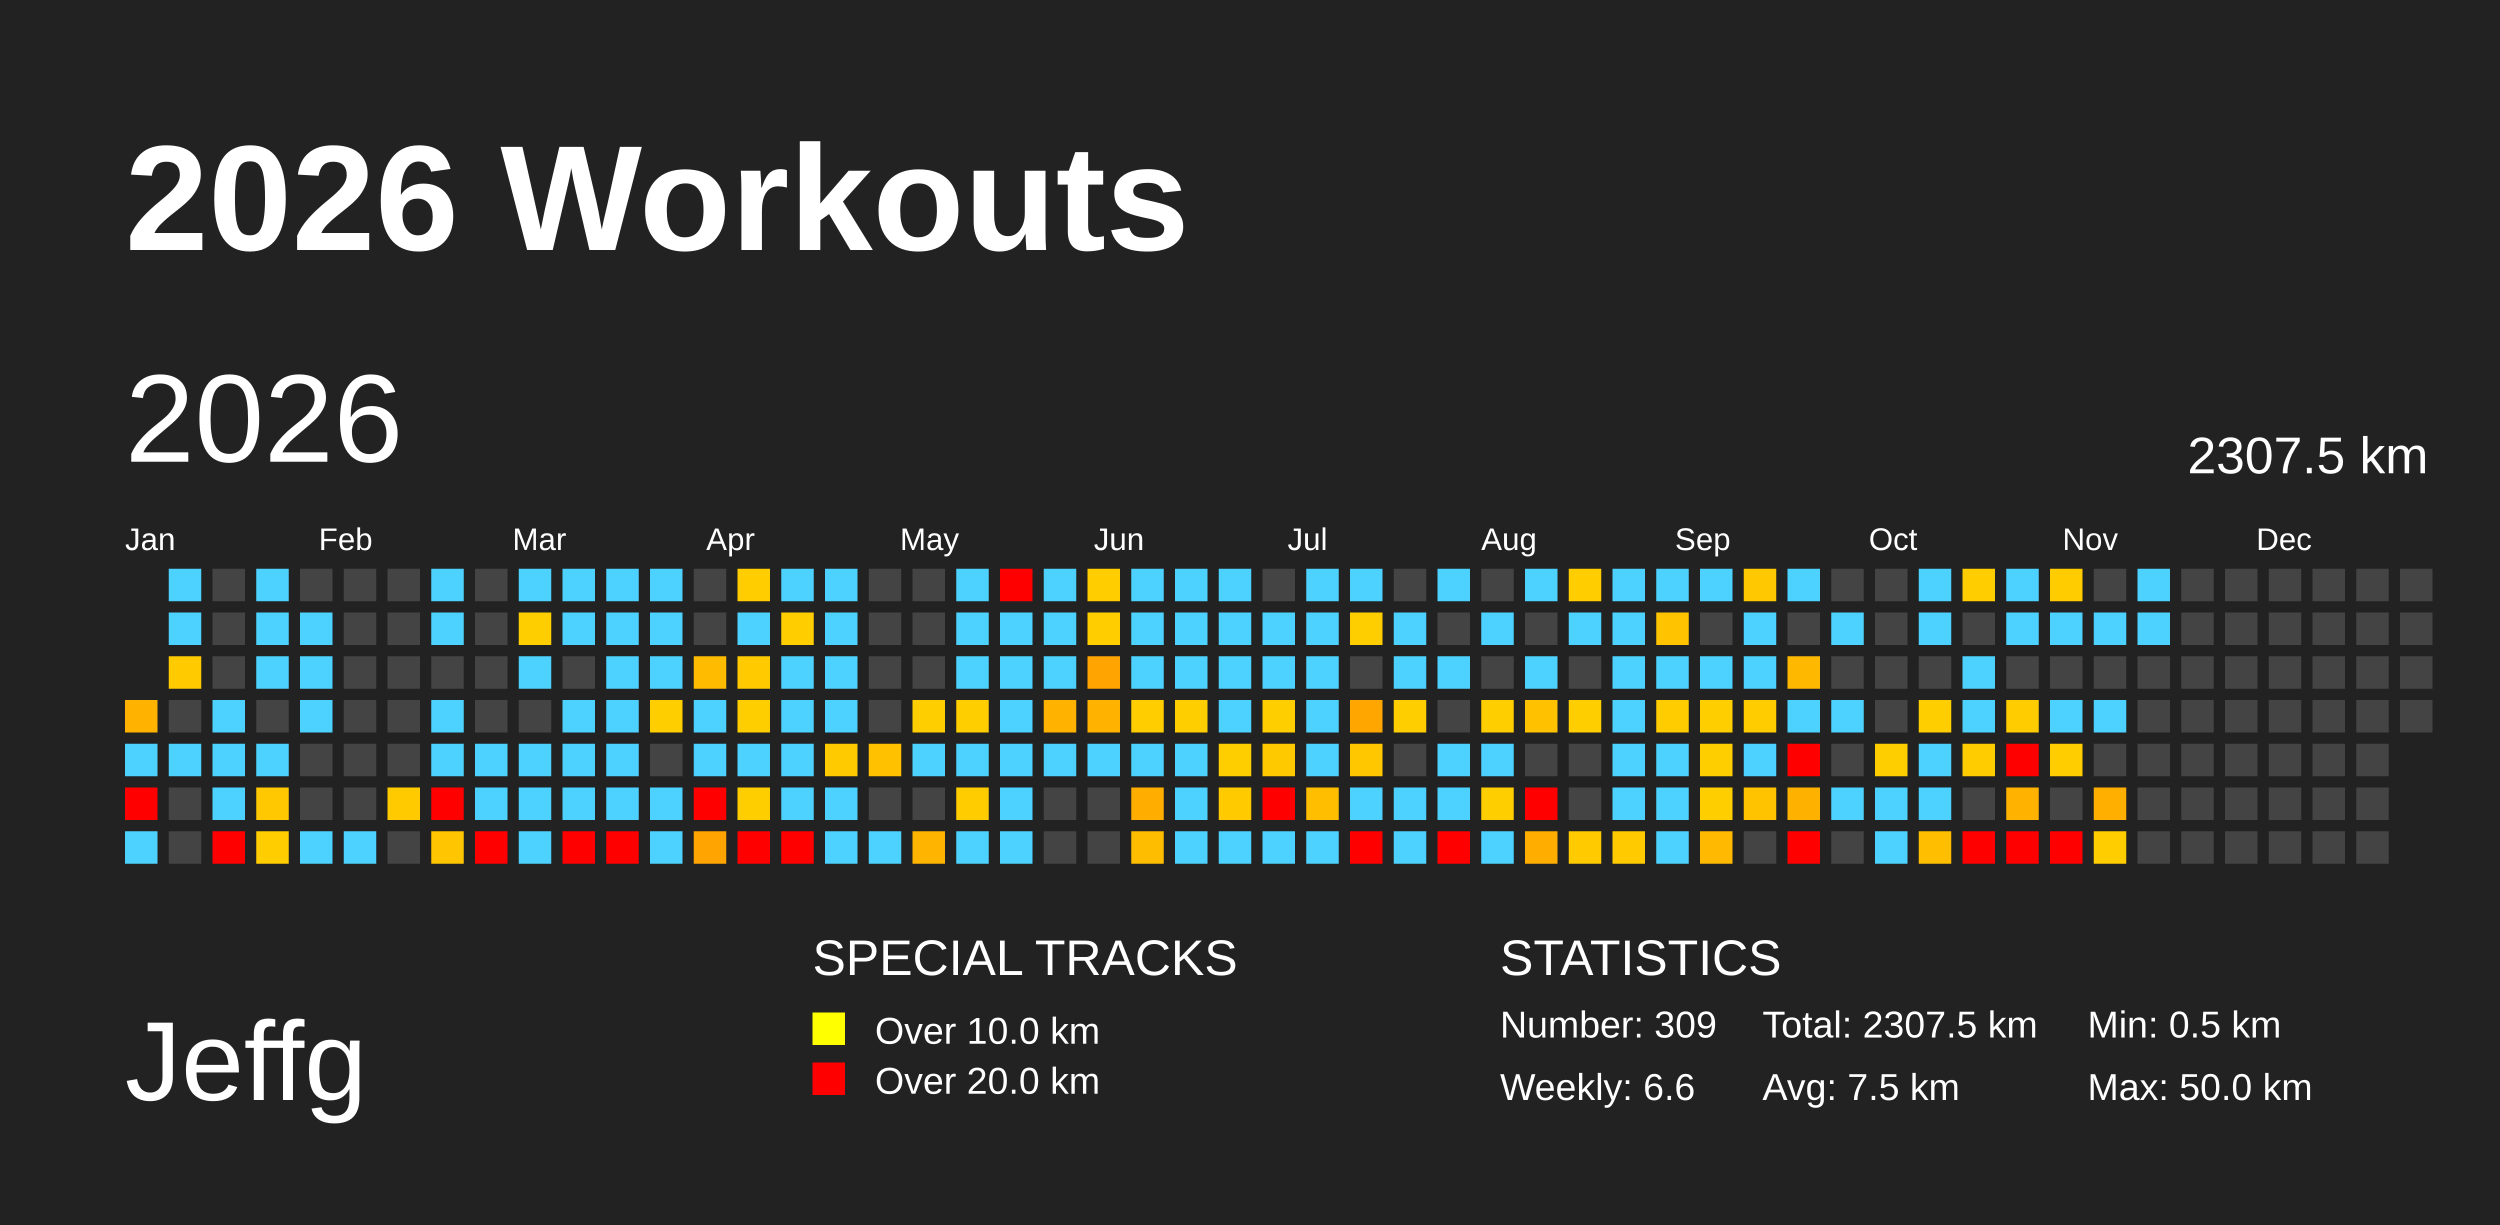
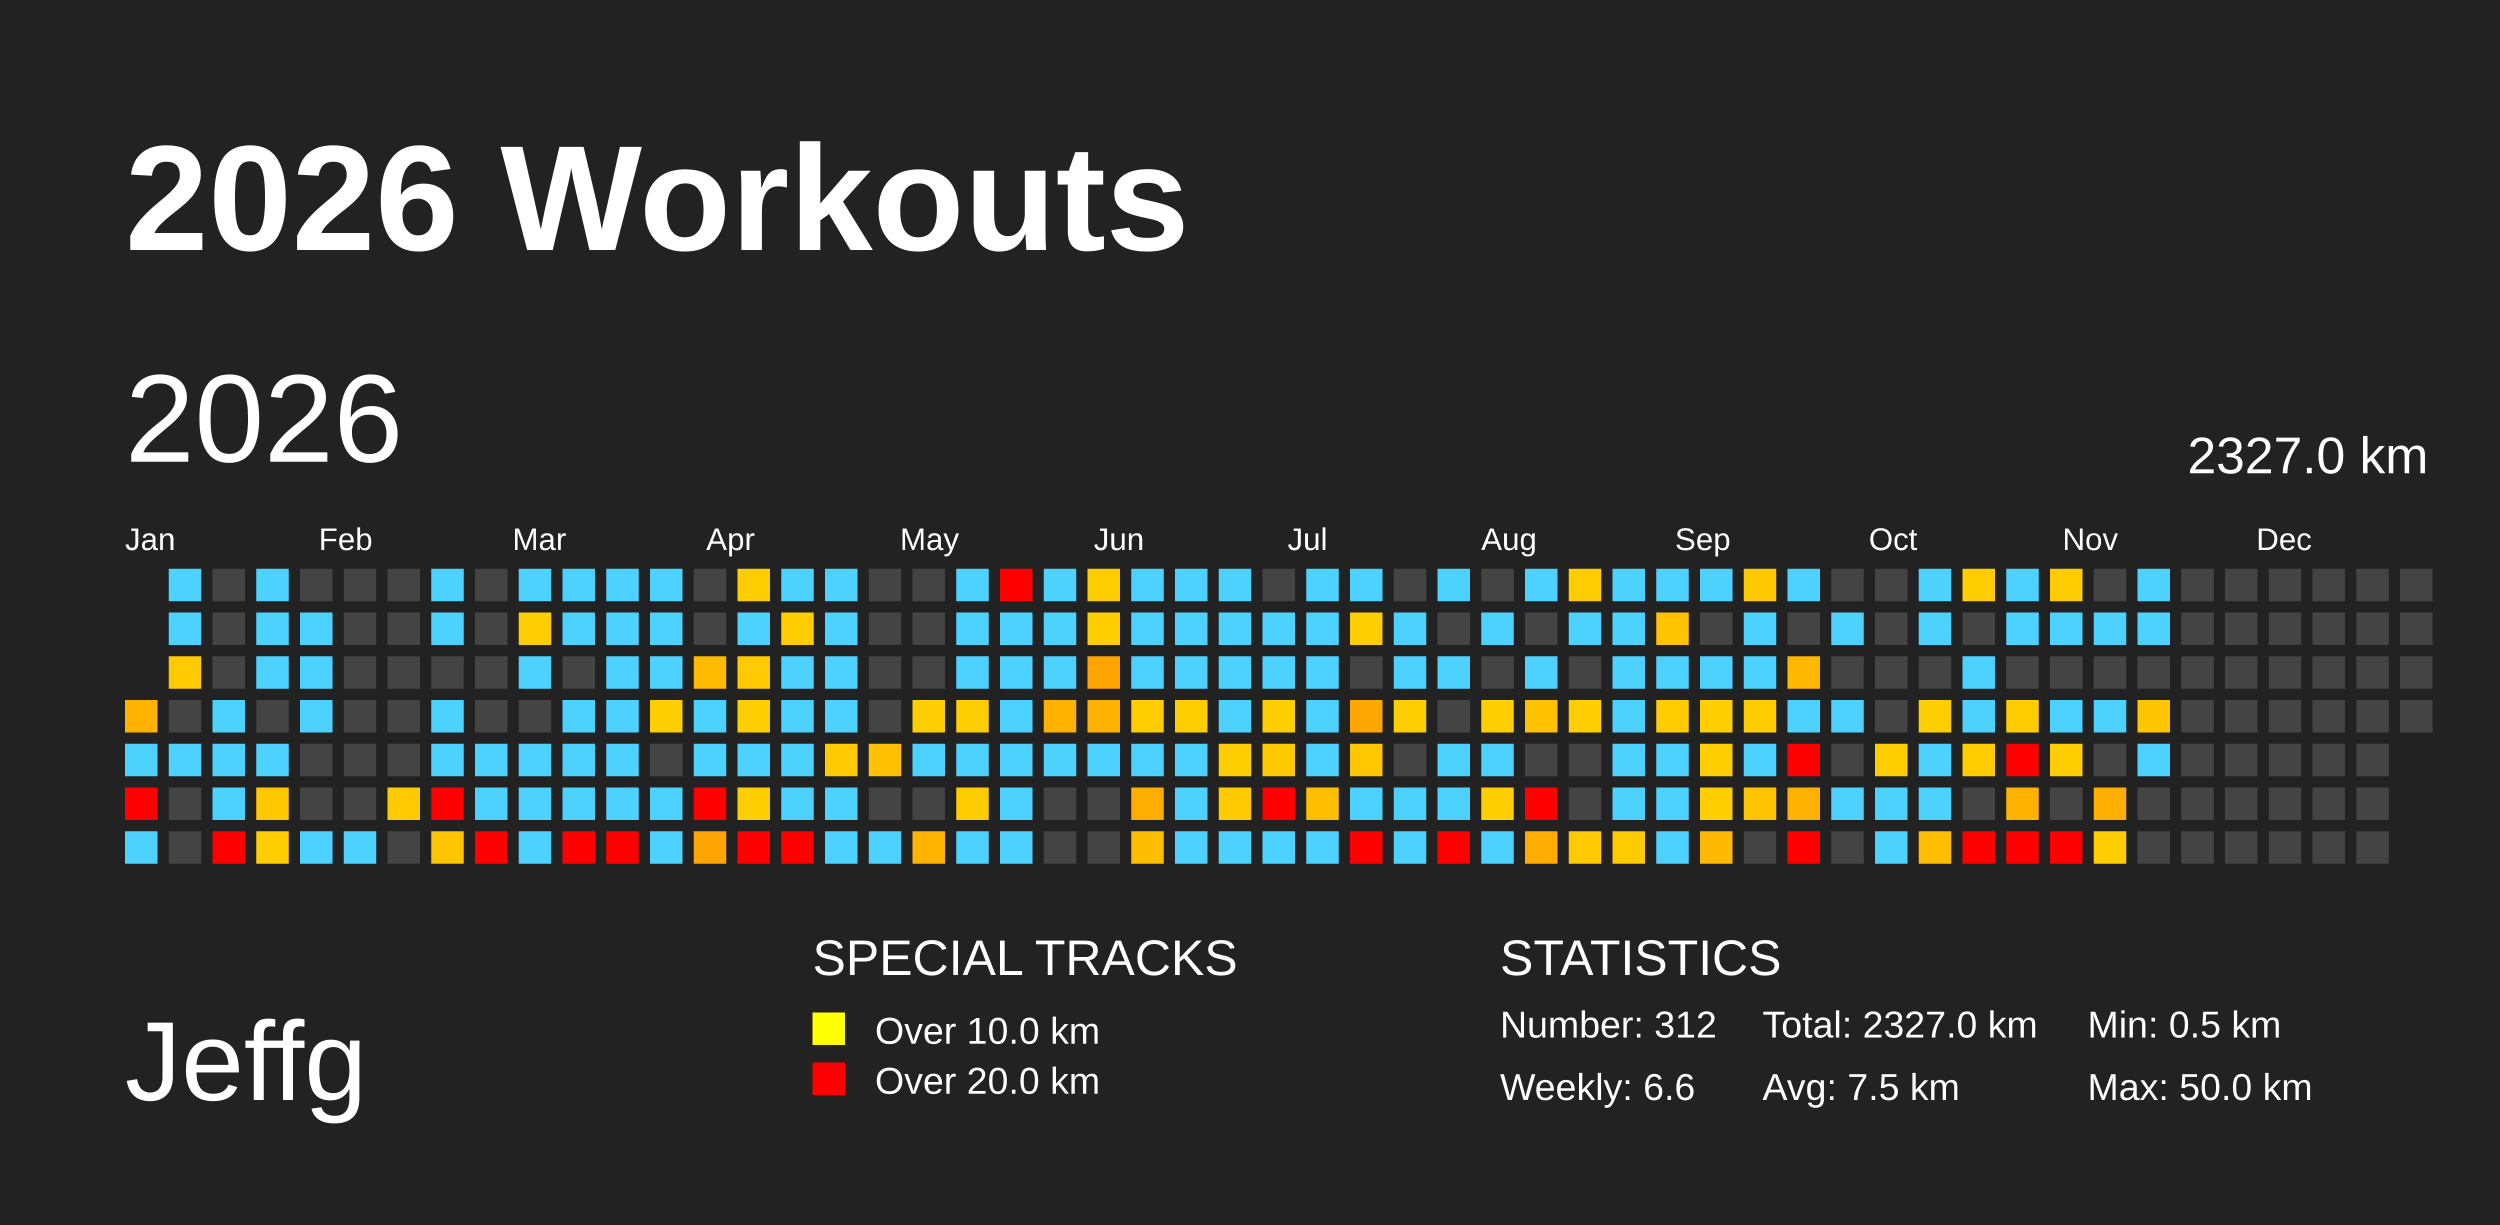
<svg xmlns="http://www.w3.org/2000/svg" baseProfile="full" height="98mm" version="1.1" viewBox="0,0,200,98" width="200mm">
  <defs />
  <rect fill="#222222" height="98" width="200" x="0" y="0" />
  <text fill="#FFFFFF" style="font-size:12px; font-family:Arial; font-weight:bold;" x="10" y="20">2026 Workouts</text>
  <text fill="#FFFFFF" style="font-size:9px; font-family:Arial" x="10" y="88">Jeffg</text>
  <text fill="#FFFFFF" style="font-size:4px; font-family:Arial" x="65" y="78">SPECIAL TRACKS</text>
  <rect fill="yellow" height="2.6" width="2.6" x="65" y="81" />
  <text fill="#FFFFFF" style="font-size:3px; font-family:Arial" x="70" y="83.5">Over 10.0 km</text>
  <rect fill="red" height="2.6" width="2.6" x="65" y="85" />
  <text fill="#FFFFFF" style="font-size:3px; font-family:Arial" x="70" y="87.5">Over 20.0 km</text>
  <text fill="#FFFFFF" style="font-size:4px; font-family:Arial" x="120" y="78">STATISTICS</text>
-   <text fill="#FFFFFF" style="font-size:3px; font-family:Arial" x="120" y="83">Number: 309</text>
+   <text fill="#FFFFFF" style="font-size:3px; font-family:Arial" x="120" y="83">Number: 312</text>
  <text fill="#FFFFFF" style="font-size:3px; font-family:Arial" x="120" y="88">Weekly: 6.6</text>
-   <text fill="#FFFFFF" style="font-size:3px; font-family:Arial" x="141" y="83">Total: 2307.5 km</text>
+   <text fill="#FFFFFF" style="font-size:3px; font-family:Arial" x="141" y="83">Total: 2327.0 km</text>
  <text fill="#FFFFFF" style="font-size:3px; font-family:Arial" x="141" y="88">Avg: 7.5 km</text>
  <text fill="#FFFFFF" style="font-size:3px; font-family:Arial" x="167" y="83">Min: 0.5 km</text>
  <text fill="#FFFFFF" style="font-size:3px; font-family:Arial" x="167" y="88">Max: 50.0 km</text>
  <text dominant-baseline="hanging" fill="#FFFFFF" style="font-size:10.0px; font-family:Arial;" x="10" y="30">2026</text>
-   <text dominant-baseline="hanging" fill="#FFFFFF" style="font-size:4.125px; font-family:Arial;" x="175" y="35">2307.5 km</text>
+   <text dominant-baseline="hanging" fill="#FFFFFF" style="font-size:4.125px; font-family:Arial;" x="175" y="35">2327.0 km</text>
  <text fill="#FFFFFF" style="font-size:2.5px; font-family:Arial" x="10.0" y="44">Jan</text>
  <text fill="#FFFFFF" style="font-size:2.5px; font-family:Arial" x="25.5" y="44">Feb</text>
  <text fill="#FFFFFF" style="font-size:2.5px; font-family:Arial" x="41.0" y="44">Mar</text>
  <text fill="#FFFFFF" style="font-size:2.5px; font-family:Arial" x="56.5" y="44">Apr</text>
  <text fill="#FFFFFF" style="font-size:2.5px; font-family:Arial" x="72.0" y="44">May</text>
  <text fill="#FFFFFF" style="font-size:2.5px; font-family:Arial" x="87.5" y="44">Jun</text>
  <text fill="#FFFFFF" style="font-size:2.5px; font-family:Arial" x="103.0" y="44">Jul</text>
  <text fill="#FFFFFF" style="font-size:2.5px; font-family:Arial" x="118.5" y="44">Aug</text>
  <text fill="#FFFFFF" style="font-size:2.5px; font-family:Arial" x="134.0" y="44">Sep</text>
  <text fill="#FFFFFF" style="font-size:2.5px; font-family:Arial" x="149.5" y="44">Oct</text>
  <text fill="#FFFFFF" style="font-size:2.5px; font-family:Arial" x="165.0" y="44">Nov</text>
  <text fill="#FFFFFF" style="font-size:2.5px; font-family:Arial" x="180.5" y="44">Dec</text>
  <rect fill="#ffb300" height="2.6" width="2.6" x="10.0" y="56.0" />
  <rect fill="#4dd2ff" height="2.6" width="2.6" x="10.0" y="59.5" />
  <rect fill="red" height="2.6" width="2.6" x="10.0" y="63.0" />
  <rect fill="#4dd2ff" height="2.6" width="2.6" x="10.0" y="66.5" />
  <rect fill="#4dd2ff" height="2.6" width="2.6" x="13.5" y="45.5" />
  <rect fill="#4dd2ff" height="2.6" width="2.6" x="13.5" y="49.0" />
  <rect fill="#ffcb00" height="2.6" width="2.6" x="13.5" y="52.5" />
  <rect fill="#444444" height="2.6" width="2.6" x="13.5" y="56.0" />
  <rect fill="#4dd2ff" height="2.6" width="2.6" x="13.5" y="59.5" />
  <rect fill="#444444" height="2.6" width="2.6" x="13.5" y="63.0" />
  <rect fill="#444444" height="2.6" width="2.6" x="13.5" y="66.5" />
  <rect fill="#444444" height="2.6" width="2.6" x="17.0" y="45.5" />
  <rect fill="#444444" height="2.6" width="2.6" x="17.0" y="49.0" />
  <rect fill="#444444" height="2.6" width="2.6" x="17.0" y="52.5" />
  <rect fill="#4dd2ff" height="2.6" width="2.6" x="17.0" y="56.0" />
  <rect fill="#4dd2ff" height="2.6" width="2.6" x="17.0" y="59.5" />
  <rect fill="#4dd2ff" height="2.6" width="2.6" x="17.0" y="63.0" />
  <rect fill="red" height="2.6" width="2.6" x="17.0" y="66.5" />
  <rect fill="#4dd2ff" height="2.6" width="2.6" x="20.5" y="45.5" />
  <rect fill="#4dd2ff" height="2.6" width="2.6" x="20.5" y="49.0" />
  <rect fill="#4dd2ff" height="2.6" width="2.6" x="20.5" y="52.5" />
  <rect fill="#444444" height="2.6" width="2.6" x="20.5" y="56.0" />
  <rect fill="#4dd2ff" height="2.6" width="2.6" x="20.5" y="59.5" />
  <rect fill="#ffc800" height="2.6" width="2.6" x="20.5" y="63.0" />
  <rect fill="#ffcd00" height="2.6" width="2.6" x="20.5" y="66.5" />
  <rect fill="#444444" height="2.6" width="2.6" x="24.0" y="45.5" />
  <rect fill="#4dd2ff" height="2.6" width="2.6" x="24.0" y="49.0" />
  <rect fill="#4dd2ff" height="2.6" width="2.6" x="24.0" y="52.5" />
  <rect fill="#4dd2ff" height="2.6" width="2.6" x="24.0" y="56.0" />
  <rect fill="#444444" height="2.6" width="2.6" x="24.0" y="59.5" />
  <rect fill="#444444" height="2.6" width="2.6" x="24.0" y="63.0" />
  <rect fill="#4dd2ff" height="2.6" width="2.6" x="24.0" y="66.5" />
  <rect fill="#444444" height="2.6" width="2.6" x="27.5" y="45.5" />
  <rect fill="#444444" height="2.6" width="2.6" x="27.5" y="49.0" />
  <rect fill="#444444" height="2.6" width="2.6" x="27.5" y="52.5" />
  <rect fill="#444444" height="2.6" width="2.6" x="27.5" y="56.0" />
  <rect fill="#444444" height="2.6" width="2.6" x="27.5" y="59.5" />
  <rect fill="#444444" height="2.6" width="2.6" x="27.5" y="63.0" />
  <rect fill="#4dd2ff" height="2.6" width="2.6" x="27.5" y="66.5" />
  <rect fill="#444444" height="2.6" width="2.6" x="31.0" y="45.5" />
  <rect fill="#444444" height="2.6" width="2.6" x="31.0" y="49.0" />
  <rect fill="#444444" height="2.6" width="2.6" x="31.0" y="52.5" />
  <rect fill="#444444" height="2.6" width="2.6" x="31.0" y="56.0" />
  <rect fill="#444444" height="2.6" width="2.6" x="31.0" y="59.5" />
  <rect fill="#ffca00" height="2.6" width="2.6" x="31.0" y="63.0" />
  <rect fill="#444444" height="2.6" width="2.6" x="31.0" y="66.5" />
  <rect fill="#4dd2ff" height="2.6" width="2.6" x="34.5" y="45.5" />
  <rect fill="#4dd2ff" height="2.6" width="2.6" x="34.5" y="49.0" />
  <rect fill="#444444" height="2.6" width="2.6" x="34.5" y="52.5" />
  <rect fill="#4dd2ff" height="2.6" width="2.6" x="34.5" y="56.0" />
  <rect fill="#4dd2ff" height="2.6" width="2.6" x="34.5" y="59.5" />
  <rect fill="red" height="2.6" width="2.6" x="34.5" y="63.0" />
  <rect fill="#ffc500" height="2.6" width="2.6" x="34.5" y="66.5" />
  <rect fill="#444444" height="2.6" width="2.6" x="38.0" y="45.5" />
  <rect fill="#444444" height="2.6" width="2.6" x="38.0" y="49.0" />
  <rect fill="#444444" height="2.6" width="2.6" x="38.0" y="52.5" />
  <rect fill="#444444" height="2.6" width="2.6" x="38.0" y="56.0" />
  <rect fill="#4dd2ff" height="2.6" width="2.6" x="38.0" y="59.5" />
  <rect fill="#4dd2ff" height="2.6" width="2.6" x="38.0" y="63.0" />
  <rect fill="red" height="2.6" width="2.6" x="38.0" y="66.5" />
  <rect fill="#4dd2ff" height="2.6" width="2.6" x="41.5" y="45.5" />
  <rect fill="#ffce00" height="2.6" width="2.6" x="41.5" y="49.0" />
  <rect fill="#4dd2ff" height="2.6" width="2.6" x="41.5" y="52.5" />
  <rect fill="#444444" height="2.6" width="2.6" x="41.5" y="56.0" />
  <rect fill="#4dd2ff" height="2.6" width="2.6" x="41.5" y="59.5" />
  <rect fill="#4dd2ff" height="2.6" width="2.6" x="41.5" y="63.0" />
  <rect fill="#4dd2ff" height="2.6" width="2.6" x="41.5" y="66.5" />
  <rect fill="#4dd2ff" height="2.6" width="2.6" x="45.0" y="45.5" />
  <rect fill="#4dd2ff" height="2.6" width="2.6" x="45.0" y="49.0" />
  <rect fill="#444444" height="2.6" width="2.6" x="45.0" y="52.5" />
  <rect fill="#4dd2ff" height="2.6" width="2.6" x="45.0" y="56.0" />
  <rect fill="#4dd2ff" height="2.6" width="2.6" x="45.0" y="59.5" />
  <rect fill="#4dd2ff" height="2.6" width="2.6" x="45.0" y="63.0" />
  <rect fill="red" height="2.6" width="2.6" x="45.0" y="66.5" />
  <rect fill="#4dd2ff" height="2.6" width="2.6" x="48.5" y="45.5" />
  <rect fill="#4dd2ff" height="2.6" width="2.6" x="48.5" y="49.0" />
  <rect fill="#4dd2ff" height="2.6" width="2.6" x="48.5" y="52.5" />
  <rect fill="#4dd2ff" height="2.6" width="2.6" x="48.5" y="56.0" />
  <rect fill="#4dd2ff" height="2.6" width="2.6" x="48.5" y="59.5" />
  <rect fill="#4dd2ff" height="2.6" width="2.6" x="48.5" y="63.0" />
  <rect fill="red" height="2.6" width="2.6" x="48.5" y="66.5" />
  <rect fill="#4dd2ff" height="2.6" width="2.6" x="52.0" y="45.5" />
  <rect fill="#4dd2ff" height="2.6" width="2.6" x="52.0" y="49.0" />
  <rect fill="#4dd2ff" height="2.6" width="2.6" x="52.0" y="52.5" />
  <rect fill="#ffce00" height="2.6" width="2.6" x="52.0" y="56.0" />
  <rect fill="#444444" height="2.6" width="2.6" x="52.0" y="59.5" />
  <rect fill="#4dd2ff" height="2.6" width="2.6" x="52.0" y="63.0" />
  <rect fill="#4dd2ff" height="2.6" width="2.6" x="52.0" y="66.5" />
  <rect fill="#444444" height="2.6" width="2.6" x="55.5" y="45.5" />
  <rect fill="#444444" height="2.6" width="2.6" x="55.5" y="49.0" />
  <rect fill="#ffbb00" height="2.6" width="2.6" x="55.5" y="52.5" />
  <rect fill="#4dd2ff" height="2.6" width="2.6" x="55.5" y="56.0" />
  <rect fill="#4dd2ff" height="2.6" width="2.6" x="55.5" y="59.5" />
  <rect fill="red" height="2.6" width="2.6" x="55.5" y="63.0" />
  <rect fill="#ffa400" height="2.6" width="2.6" x="55.5" y="66.5" />
  <rect fill="#ffcd00" height="2.6" width="2.6" x="59.0" y="45.5" />
  <rect fill="#4dd2ff" height="2.6" width="2.6" x="59.0" y="49.0" />
  <rect fill="#ffca00" height="2.6" width="2.6" x="59.0" y="52.5" />
  <rect fill="#ffce00" height="2.6" width="2.6" x="59.0" y="56.0" />
  <rect fill="#4dd2ff" height="2.6" width="2.6" x="59.0" y="59.5" />
  <rect fill="#ffce00" height="2.6" width="2.6" x="59.0" y="63.0" />
  <rect fill="red" height="2.6" width="2.6" x="59.0" y="66.5" />
  <rect fill="#4dd2ff" height="2.6" width="2.6" x="62.5" y="45.5" />
  <rect fill="#ffcd00" height="2.6" width="2.6" x="62.5" y="49.0" />
  <rect fill="#4dd2ff" height="2.6" width="2.6" x="62.5" y="52.5" />
  <rect fill="#4dd2ff" height="2.6" width="2.6" x="62.5" y="56.0" />
  <rect fill="#4dd2ff" height="2.6" width="2.6" x="62.5" y="59.5" />
  <rect fill="#4dd2ff" height="2.6" width="2.6" x="62.5" y="63.0" />
  <rect fill="red" height="2.6" width="2.6" x="62.5" y="66.5" />
  <rect fill="#4dd2ff" height="2.6" width="2.6" x="66.0" y="45.5" />
  <rect fill="#4dd2ff" height="2.6" width="2.6" x="66.0" y="49.0" />
  <rect fill="#4dd2ff" height="2.6" width="2.6" x="66.0" y="52.5" />
  <rect fill="#4dd2ff" height="2.6" width="2.6" x="66.0" y="56.0" />
  <rect fill="#ffcb00" height="2.6" width="2.6" x="66.0" y="59.5" />
  <rect fill="#4dd2ff" height="2.6" width="2.6" x="66.0" y="63.0" />
  <rect fill="#4dd2ff" height="2.6" width="2.6" x="66.0" y="66.5" />
  <rect fill="#444444" height="2.6" width="2.6" x="69.5" y="45.5" />
  <rect fill="#444444" height="2.6" width="2.6" x="69.5" y="49.0" />
  <rect fill="#444444" height="2.6" width="2.6" x="69.5" y="52.5" />
  <rect fill="#444444" height="2.6" width="2.6" x="69.5" y="56.0" />
  <rect fill="#ffc100" height="2.6" width="2.6" x="69.5" y="59.5" />
  <rect fill="#444444" height="2.6" width="2.6" x="69.5" y="63.0" />
  <rect fill="#4dd2ff" height="2.6" width="2.6" x="69.5" y="66.5" />
  <rect fill="#444444" height="2.6" width="2.6" x="73.0" y="45.5" />
  <rect fill="#444444" height="2.6" width="2.6" x="73.0" y="49.0" />
  <rect fill="#444444" height="2.6" width="2.6" x="73.0" y="52.5" />
  <rect fill="#ffce00" height="2.6" width="2.6" x="73.0" y="56.0" />
  <rect fill="#4dd2ff" height="2.6" width="2.6" x="73.0" y="59.5" />
  <rect fill="#444444" height="2.6" width="2.6" x="73.0" y="63.0" />
  <rect fill="#ffb400" height="2.6" width="2.6" x="73.0" y="66.5" />
  <rect fill="#4dd2ff" height="2.6" width="2.6" x="76.5" y="45.5" />
  <rect fill="#4dd2ff" height="2.6" width="2.6" x="76.5" y="49.0" />
  <rect fill="#4dd2ff" height="2.6" width="2.6" x="76.5" y="52.5" />
  <rect fill="#ffce00" height="2.6" width="2.6" x="76.5" y="56.0" />
  <rect fill="#4dd2ff" height="2.6" width="2.6" x="76.5" y="59.5" />
  <rect fill="#ffcc00" height="2.6" width="2.6" x="76.5" y="63.0" />
  <rect fill="#4dd2ff" height="2.6" width="2.6" x="76.5" y="66.5" />
  <rect fill="red" height="2.6" width="2.6" x="80.0" y="45.5" />
  <rect fill="#4dd2ff" height="2.6" width="2.6" x="80.0" y="49.0" />
  <rect fill="#4dd2ff" height="2.6" width="2.6" x="80.0" y="52.5" />
  <rect fill="#4dd2ff" height="2.6" width="2.6" x="80.0" y="56.0" />
  <rect fill="#4dd2ff" height="2.6" width="2.6" x="80.0" y="59.5" />
  <rect fill="#4dd2ff" height="2.6" width="2.6" x="80.0" y="63.0" />
  <rect fill="#4dd2ff" height="2.6" width="2.6" x="80.0" y="66.5" />
  <rect fill="#4dd2ff" height="2.6" width="2.6" x="83.5" y="45.5" />
  <rect fill="#4dd2ff" height="2.6" width="2.6" x="83.5" y="49.0" />
  <rect fill="#4dd2ff" height="2.6" width="2.6" x="83.5" y="52.5" />
  <rect fill="#ffb300" height="2.6" width="2.6" x="83.5" y="56.0" />
  <rect fill="#4dd2ff" height="2.6" width="2.6" x="83.5" y="59.5" />
  <rect fill="#444444" height="2.6" width="2.6" x="83.5" y="63.0" />
  <rect fill="#444444" height="2.6" width="2.6" x="83.5" y="66.5" />
  <rect fill="#ffcd00" height="2.6" width="2.6" x="87.0" y="45.5" />
  <rect fill="#ffcd00" height="2.6" width="2.6" x="87.0" y="49.0" />
  <rect fill="#ffa400" height="2.6" width="2.6" x="87.0" y="52.5" />
  <rect fill="#ffb200" height="2.6" width="2.6" x="87.0" y="56.0" />
  <rect fill="#4dd2ff" height="2.6" width="2.6" x="87.0" y="59.5" />
  <rect fill="#444444" height="2.6" width="2.6" x="87.0" y="63.0" />
  <rect fill="#444444" height="2.6" width="2.6" x="87.0" y="66.5" />
  <rect fill="#4dd2ff" height="2.6" width="2.6" x="90.5" y="45.5" />
  <rect fill="#4dd2ff" height="2.6" width="2.6" x="90.5" y="49.0" />
  <rect fill="#4dd2ff" height="2.6" width="2.6" x="90.5" y="52.5" />
  <rect fill="#ffcd00" height="2.6" width="2.6" x="90.5" y="56.0" />
  <rect fill="#4dd2ff" height="2.6" width="2.6" x="90.5" y="59.5" />
  <rect fill="#ffae00" height="2.6" width="2.6" x="90.5" y="63.0" />
  <rect fill="#ffbd00" height="2.6" width="2.6" x="90.5" y="66.5" />
  <rect fill="#4dd2ff" height="2.6" width="2.6" x="94.0" y="45.5" />
  <rect fill="#4dd2ff" height="2.6" width="2.6" x="94.0" y="49.0" />
  <rect fill="#4dd2ff" height="2.6" width="2.6" x="94.0" y="52.5" />
  <rect fill="#ffce00" height="2.6" width="2.6" x="94.0" y="56.0" />
  <rect fill="#4dd2ff" height="2.6" width="2.6" x="94.0" y="59.5" />
  <rect fill="#4dd2ff" height="2.6" width="2.6" x="94.0" y="63.0" />
  <rect fill="#4dd2ff" height="2.6" width="2.6" x="94.0" y="66.5" />
  <rect fill="#4dd2ff" height="2.6" width="2.6" x="97.5" y="45.5" />
  <rect fill="#4dd2ff" height="2.6" width="2.6" x="97.5" y="49.0" />
  <rect fill="#4dd2ff" height="2.6" width="2.6" x="97.5" y="52.5" />
  <rect fill="#4dd2ff" height="2.6" width="2.6" x="97.5" y="56.0" />
  <rect fill="#ffce00" height="2.6" width="2.6" x="97.5" y="59.5" />
  <rect fill="#ffcb00" height="2.6" width="2.6" x="97.5" y="63.0" />
  <rect fill="#4dd2ff" height="2.6" width="2.6" x="97.5" y="66.5" />
  <rect fill="#444444" height="2.6" width="2.6" x="101.0" y="45.5" />
  <rect fill="#4dd2ff" height="2.6" width="2.6" x="101.0" y="49.0" />
  <rect fill="#4dd2ff" height="2.6" width="2.6" x="101.0" y="52.5" />
  <rect fill="#ffce00" height="2.6" width="2.6" x="101.0" y="56.0" />
  <rect fill="#ffc900" height="2.6" width="2.6" x="101.0" y="59.5" />
  <rect fill="red" height="2.6" width="2.6" x="101.0" y="63.0" />
  <rect fill="#4dd2ff" height="2.6" width="2.6" x="101.0" y="66.5" />
  <rect fill="#4dd2ff" height="2.6" width="2.6" x="104.5" y="45.5" />
  <rect fill="#4dd2ff" height="2.6" width="2.6" x="104.5" y="49.0" />
  <rect fill="#4dd2ff" height="2.6" width="2.6" x="104.5" y="52.5" />
  <rect fill="#4dd2ff" height="2.6" width="2.6" x="104.5" y="56.0" />
  <rect fill="#4dd2ff" height="2.6" width="2.6" x="104.5" y="59.5" />
  <rect fill="#ffbf00" height="2.6" width="2.6" x="104.5" y="63.0" />
  <rect fill="#4dd2ff" height="2.6" width="2.6" x="104.5" y="66.5" />
  <rect fill="#4dd2ff" height="2.6" width="2.6" x="108.0" y="45.5" />
  <rect fill="#ffce00" height="2.6" width="2.6" x="108.0" y="49.0" />
  <rect fill="#444444" height="2.6" width="2.6" x="108.0" y="52.5" />
  <rect fill="#ffa600" height="2.6" width="2.6" x="108.0" y="56.0" />
  <rect fill="#ffc700" height="2.6" width="2.6" x="108.0" y="59.5" />
  <rect fill="#4dd2ff" height="2.6" width="2.6" x="108.0" y="63.0" />
  <rect fill="red" height="2.6" width="2.6" x="108.0" y="66.5" />
  <rect fill="#444444" height="2.6" width="2.6" x="111.5" y="45.5" />
  <rect fill="#4dd2ff" height="2.6" width="2.6" x="111.5" y="49.0" />
  <rect fill="#4dd2ff" height="2.6" width="2.6" x="111.5" y="52.5" />
  <rect fill="#ffce00" height="2.6" width="2.6" x="111.5" y="56.0" />
  <rect fill="#444444" height="2.6" width="2.6" x="111.5" y="59.5" />
  <rect fill="#4dd2ff" height="2.6" width="2.6" x="111.5" y="63.0" />
  <rect fill="#4dd2ff" height="2.6" width="2.6" x="111.5" y="66.5" />
  <rect fill="#4dd2ff" height="2.6" width="2.6" x="115.0" y="45.5" />
  <rect fill="#444444" height="2.6" width="2.6" x="115.0" y="49.0" />
  <rect fill="#4dd2ff" height="2.6" width="2.6" x="115.0" y="52.5" />
  <rect fill="#444444" height="2.6" width="2.6" x="115.0" y="56.0" />
  <rect fill="#4dd2ff" height="2.6" width="2.6" x="115.0" y="59.5" />
  <rect fill="#4dd2ff" height="2.6" width="2.6" x="115.0" y="63.0" />
  <rect fill="red" height="2.6" width="2.6" x="115.0" y="66.5" />
  <rect fill="#444444" height="2.6" width="2.6" x="118.5" y="45.5" />
  <rect fill="#4dd2ff" height="2.6" width="2.6" x="118.5" y="49.0" />
  <rect fill="#444444" height="2.6" width="2.6" x="118.5" y="52.5" />
  <rect fill="#ffce00" height="2.6" width="2.6" x="118.5" y="56.0" />
  <rect fill="#4dd2ff" height="2.6" width="2.6" x="118.5" y="59.5" />
  <rect fill="#ffce00" height="2.6" width="2.6" x="118.5" y="63.0" />
  <rect fill="#4dd2ff" height="2.6" width="2.6" x="118.5" y="66.5" />
  <rect fill="#4dd2ff" height="2.6" width="2.6" x="122.0" y="45.5" />
  <rect fill="#444444" height="2.6" width="2.6" x="122.0" y="49.0" />
  <rect fill="#4dd2ff" height="2.6" width="2.6" x="122.0" y="52.5" />
  <rect fill="#ffc100" height="2.6" width="2.6" x="122.0" y="56.0" />
  <rect fill="#444444" height="2.6" width="2.6" x="122.0" y="59.5" />
  <rect fill="red" height="2.6" width="2.6" x="122.0" y="63.0" />
  <rect fill="#ffae00" height="2.6" width="2.6" x="122.0" y="66.5" />
  <rect fill="#ffcd00" height="2.6" width="2.6" x="125.5" y="45.5" />
  <rect fill="#4dd2ff" height="2.6" width="2.6" x="125.5" y="49.0" />
  <rect fill="#444444" height="2.6" width="2.6" x="125.5" y="52.5" />
  <rect fill="#ffce00" height="2.6" width="2.6" x="125.5" y="56.0" />
  <rect fill="#444444" height="2.6" width="2.6" x="125.5" y="59.5" />
  <rect fill="#444444" height="2.6" width="2.6" x="125.5" y="63.0" />
  <rect fill="#ffcb00" height="2.6" width="2.6" x="125.5" y="66.5" />
  <rect fill="#4dd2ff" height="2.6" width="2.6" x="129.0" y="45.5" />
  <rect fill="#4dd2ff" height="2.6" width="2.6" x="129.0" y="49.0" />
  <rect fill="#4dd2ff" height="2.6" width="2.6" x="129.0" y="52.5" />
  <rect fill="#4dd2ff" height="2.6" width="2.6" x="129.0" y="56.0" />
  <rect fill="#4dd2ff" height="2.6" width="2.6" x="129.0" y="59.5" />
  <rect fill="#4dd2ff" height="2.6" width="2.6" x="129.0" y="63.0" />
  <rect fill="#ffca00" height="2.6" width="2.6" x="129.0" y="66.5" />
  <rect fill="#4dd2ff" height="2.6" width="2.6" x="132.5" y="45.5" />
  <rect fill="#ffc300" height="2.6" width="2.6" x="132.5" y="49.0" />
  <rect fill="#4dd2ff" height="2.6" width="2.6" x="132.5" y="52.5" />
  <rect fill="#ffcc00" height="2.6" width="2.6" x="132.5" y="56.0" />
  <rect fill="#4dd2ff" height="2.6" width="2.6" x="132.5" y="59.5" />
  <rect fill="#4dd2ff" height="2.6" width="2.6" x="132.5" y="63.0" />
  <rect fill="#4dd2ff" height="2.6" width="2.6" x="132.5" y="66.5" />
  <rect fill="#4dd2ff" height="2.6" width="2.6" x="136.0" y="45.5" />
  <rect fill="#444444" height="2.6" width="2.6" x="136.0" y="49.0" />
  <rect fill="#4dd2ff" height="2.6" width="2.6" x="136.0" y="52.5" />
  <rect fill="#ffce00" height="2.6" width="2.6" x="136.0" y="56.0" />
  <rect fill="#ffce00" height="2.6" width="2.6" x="136.0" y="59.5" />
  <rect fill="#ffce00" height="2.6" width="2.6" x="136.0" y="63.0" />
  <rect fill="#ffb900" height="2.6" width="2.6" x="136.0" y="66.5" />
  <rect fill="#ffc800" height="2.6" width="2.6" x="139.5" y="45.5" />
  <rect fill="#4dd2ff" height="2.6" width="2.6" x="139.5" y="49.0" />
  <rect fill="#4dd2ff" height="2.6" width="2.6" x="139.5" y="52.5" />
  <rect fill="#ffcc00" height="2.6" width="2.6" x="139.5" y="56.0" />
  <rect fill="#4dd2ff" height="2.6" width="2.6" x="139.5" y="59.5" />
  <rect fill="#ffc300" height="2.6" width="2.6" x="139.5" y="63.0" />
  <rect fill="#444444" height="2.6" width="2.6" x="139.5" y="66.5" />
  <rect fill="#4dd2ff" height="2.6" width="2.6" x="143.0" y="45.5" />
  <rect fill="#444444" height="2.6" width="2.6" x="143.0" y="49.0" />
  <rect fill="#ffb800" height="2.6" width="2.6" x="143.0" y="52.5" />
  <rect fill="#4dd2ff" height="2.6" width="2.6" x="143.0" y="56.0" />
  <rect fill="red" height="2.6" width="2.6" x="143.0" y="59.5" />
  <rect fill="#ffb100" height="2.6" width="2.6" x="143.0" y="63.0" />
  <rect fill="red" height="2.6" width="2.6" x="143.0" y="66.5" />
  <rect fill="#444444" height="2.6" width="2.6" x="146.5" y="45.5" />
  <rect fill="#4dd2ff" height="2.6" width="2.6" x="146.5" y="49.0" />
  <rect fill="#444444" height="2.6" width="2.6" x="146.5" y="52.5" />
  <rect fill="#4dd2ff" height="2.6" width="2.6" x="146.5" y="56.0" />
  <rect fill="#444444" height="2.6" width="2.6" x="146.5" y="59.5" />
  <rect fill="#4dd2ff" height="2.6" width="2.6" x="146.5" y="63.0" />
  <rect fill="#444444" height="2.6" width="2.6" x="146.5" y="66.5" />
  <rect fill="#444444" height="2.6" width="2.6" x="150.0" y="45.5" />
  <rect fill="#444444" height="2.6" width="2.6" x="150.0" y="49.0" />
  <rect fill="#444444" height="2.6" width="2.6" x="150.0" y="52.5" />
  <rect fill="#444444" height="2.6" width="2.6" x="150.0" y="56.0" />
  <rect fill="#ffce00" height="2.6" width="2.6" x="150.0" y="59.5" />
  <rect fill="#4dd2ff" height="2.6" width="2.6" x="150.0" y="63.0" />
  <rect fill="#4dd2ff" height="2.6" width="2.6" x="150.0" y="66.5" />
  <rect fill="#4dd2ff" height="2.6" width="2.6" x="153.5" y="45.5" />
  <rect fill="#4dd2ff" height="2.6" width="2.6" x="153.5" y="49.0" />
  <rect fill="#444444" height="2.6" width="2.6" x="153.5" y="52.5" />
  <rect fill="#ffce00" height="2.6" width="2.6" x="153.5" y="56.0" />
  <rect fill="#4dd2ff" height="2.6" width="2.6" x="153.5" y="59.5" />
  <rect fill="#4dd2ff" height="2.6" width="2.6" x="153.5" y="63.0" />
  <rect fill="#ffbf00" height="2.6" width="2.6" x="153.5" y="66.5" />
  <rect fill="#ffcd00" height="2.6" width="2.6" x="157.0" y="45.5" />
  <rect fill="#444444" height="2.6" width="2.6" x="157.0" y="49.0" />
  <rect fill="#4dd2ff" height="2.6" width="2.6" x="157.0" y="52.5" />
  <rect fill="#4dd2ff" height="2.6" width="2.6" x="157.0" y="56.0" />
  <rect fill="#ffcc00" height="2.6" width="2.6" x="157.0" y="59.5" />
  <rect fill="#444444" height="2.6" width="2.6" x="157.0" y="63.0" />
  <rect fill="red" height="2.6" width="2.6" x="157.0" y="66.5" />
  <rect fill="#4dd2ff" height="2.6" width="2.6" x="160.5" y="45.5" />
  <rect fill="#4dd2ff" height="2.6" width="2.6" x="160.5" y="49.0" />
  <rect fill="#444444" height="2.6" width="2.6" x="160.5" y="52.5" />
  <rect fill="#ffcc00" height="2.6" width="2.6" x="160.5" y="56.0" />
  <rect fill="red" height="2.6" width="2.6" x="160.5" y="59.5" />
  <rect fill="#ffb300" height="2.6" width="2.6" x="160.5" y="63.0" />
  <rect fill="red" height="2.6" width="2.6" x="160.5" y="66.5" />
  <rect fill="#ffcc00" height="2.6" width="2.6" x="164.0" y="45.5" />
  <rect fill="#4dd2ff" height="2.6" width="2.6" x="164.0" y="49.0" />
  <rect fill="#444444" height="2.6" width="2.6" x="164.0" y="52.5" />
  <rect fill="#4dd2ff" height="2.6" width="2.6" x="164.0" y="56.0" />
  <rect fill="#ffcd00" height="2.6" width="2.6" x="164.0" y="59.5" />
  <rect fill="#444444" height="2.6" width="2.6" x="164.0" y="63.0" />
  <rect fill="red" height="2.6" width="2.6" x="164.0" y="66.5" />
  <rect fill="#444444" height="2.6" width="2.6" x="167.5" y="45.5" />
  <rect fill="#4dd2ff" height="2.6" width="2.6" x="167.5" y="49.0" />
  <rect fill="#444444" height="2.6" width="2.6" x="167.5" y="52.5" />
  <rect fill="#4dd2ff" height="2.6" width="2.6" x="167.5" y="56.0" />
  <rect fill="#444444" height="2.6" width="2.6" x="167.5" y="59.5" />
  <rect fill="#ffaf00" height="2.6" width="2.6" x="167.5" y="63.0" />
  <rect fill="#ffcd00" height="2.6" width="2.6" x="167.5" y="66.5" />
  <rect fill="#4dd2ff" height="2.6" width="2.6" x="171.0" y="45.5" />
  <rect fill="#4dd2ff" height="2.6" width="2.6" x="171.0" y="49.0" />
  <rect fill="#444444" height="2.6" width="2.6" x="171.0" y="52.5" />
-   <rect fill="#444444" height="2.6" width="2.6" x="171.0" y="56.0" />
-   <rect fill="#444444" height="2.6" width="2.6" x="171.0" y="59.5" />
+   <rect fill="#ffc500" height="2.6" width="2.6" x="171.0" y="56.0" />
+   <rect fill="#4dd2ff" height="2.6" width="2.6" x="171.0" y="59.5" />
  <rect fill="#444444" height="2.6" width="2.6" x="171.0" y="63.0" />
  <rect fill="#444444" height="2.6" width="2.6" x="171.0" y="66.5" />
  <rect fill="#444444" height="2.6" width="2.6" x="174.5" y="45.5" />
  <rect fill="#444444" height="2.6" width="2.6" x="174.5" y="49.0" />
  <rect fill="#444444" height="2.6" width="2.6" x="174.5" y="52.5" />
  <rect fill="#444444" height="2.6" width="2.6" x="174.5" y="56.0" />
  <rect fill="#444444" height="2.6" width="2.6" x="174.5" y="59.5" />
  <rect fill="#444444" height="2.6" width="2.6" x="174.5" y="63.0" />
  <rect fill="#444444" height="2.6" width="2.6" x="174.5" y="66.5" />
  <rect fill="#444444" height="2.6" width="2.6" x="178.0" y="45.5" />
  <rect fill="#444444" height="2.6" width="2.6" x="178.0" y="49.0" />
  <rect fill="#444444" height="2.6" width="2.6" x="178.0" y="52.5" />
  <rect fill="#444444" height="2.6" width="2.6" x="178.0" y="56.0" />
  <rect fill="#444444" height="2.6" width="2.6" x="178.0" y="59.5" />
  <rect fill="#444444" height="2.6" width="2.6" x="178.0" y="63.0" />
  <rect fill="#444444" height="2.6" width="2.6" x="178.0" y="66.5" />
  <rect fill="#444444" height="2.6" width="2.6" x="181.5" y="45.5" />
  <rect fill="#444444" height="2.6" width="2.6" x="181.5" y="49.0" />
  <rect fill="#444444" height="2.6" width="2.6" x="181.5" y="52.5" />
  <rect fill="#444444" height="2.6" width="2.6" x="181.5" y="56.0" />
  <rect fill="#444444" height="2.6" width="2.6" x="181.5" y="59.5" />
  <rect fill="#444444" height="2.6" width="2.6" x="181.5" y="63.0" />
  <rect fill="#444444" height="2.6" width="2.6" x="181.5" y="66.5" />
  <rect fill="#444444" height="2.6" width="2.6" x="185.0" y="45.5" />
  <rect fill="#444444" height="2.6" width="2.6" x="185.0" y="49.0" />
  <rect fill="#444444" height="2.6" width="2.6" x="185.0" y="52.5" />
  <rect fill="#444444" height="2.6" width="2.6" x="185.0" y="56.0" />
  <rect fill="#444444" height="2.6" width="2.6" x="185.0" y="59.5" />
  <rect fill="#444444" height="2.6" width="2.6" x="185.0" y="63.0" />
  <rect fill="#444444" height="2.6" width="2.6" x="185.0" y="66.5" />
  <rect fill="#444444" height="2.6" width="2.6" x="188.5" y="45.5" />
  <rect fill="#444444" height="2.6" width="2.6" x="188.5" y="49.0" />
  <rect fill="#444444" height="2.6" width="2.6" x="188.5" y="52.5" />
  <rect fill="#444444" height="2.6" width="2.6" x="188.5" y="56.0" />
  <rect fill="#444444" height="2.6" width="2.6" x="188.5" y="59.5" />
  <rect fill="#444444" height="2.6" width="2.6" x="188.5" y="63.0" />
  <rect fill="#444444" height="2.6" width="2.6" x="188.5" y="66.5" />
  <rect fill="#444444" height="2.6" width="2.6" x="192.0" y="45.5" />
  <rect fill="#444444" height="2.6" width="2.6" x="192.0" y="49.0" />
  <rect fill="#444444" height="2.6" width="2.6" x="192.0" y="52.5" />
  <rect fill="#444444" height="2.6" width="2.6" x="192.0" y="56.0" />
</svg>
